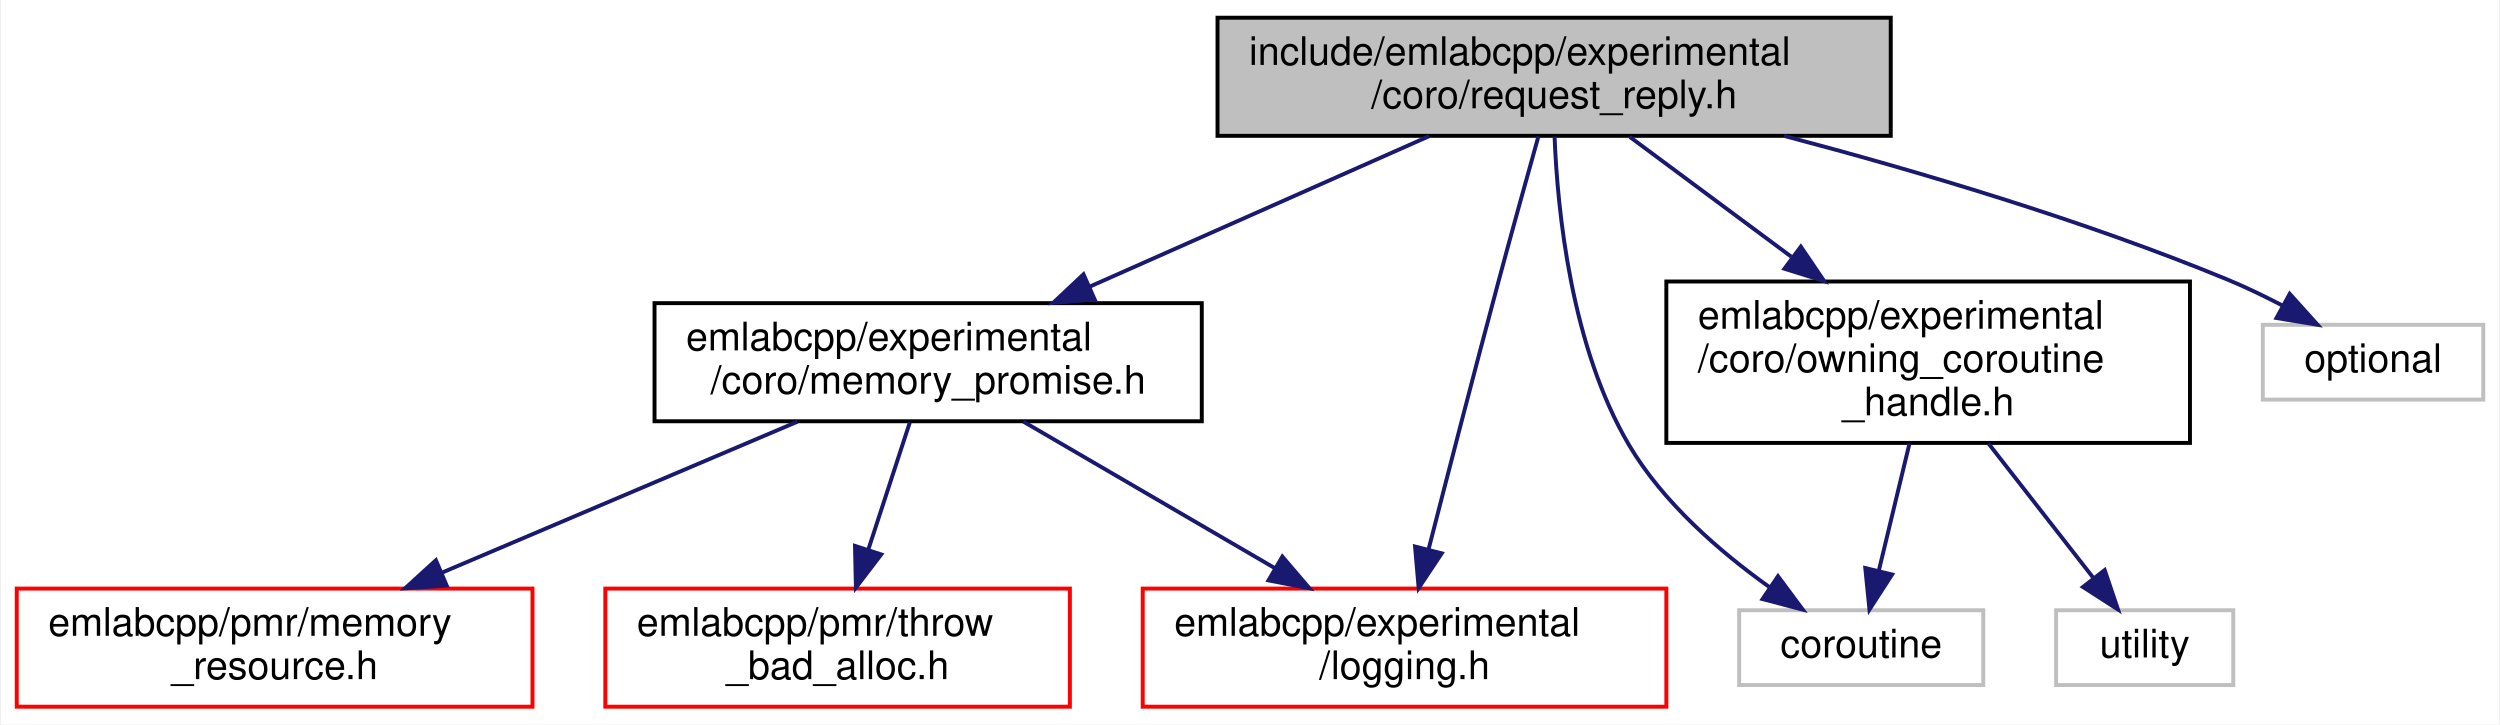
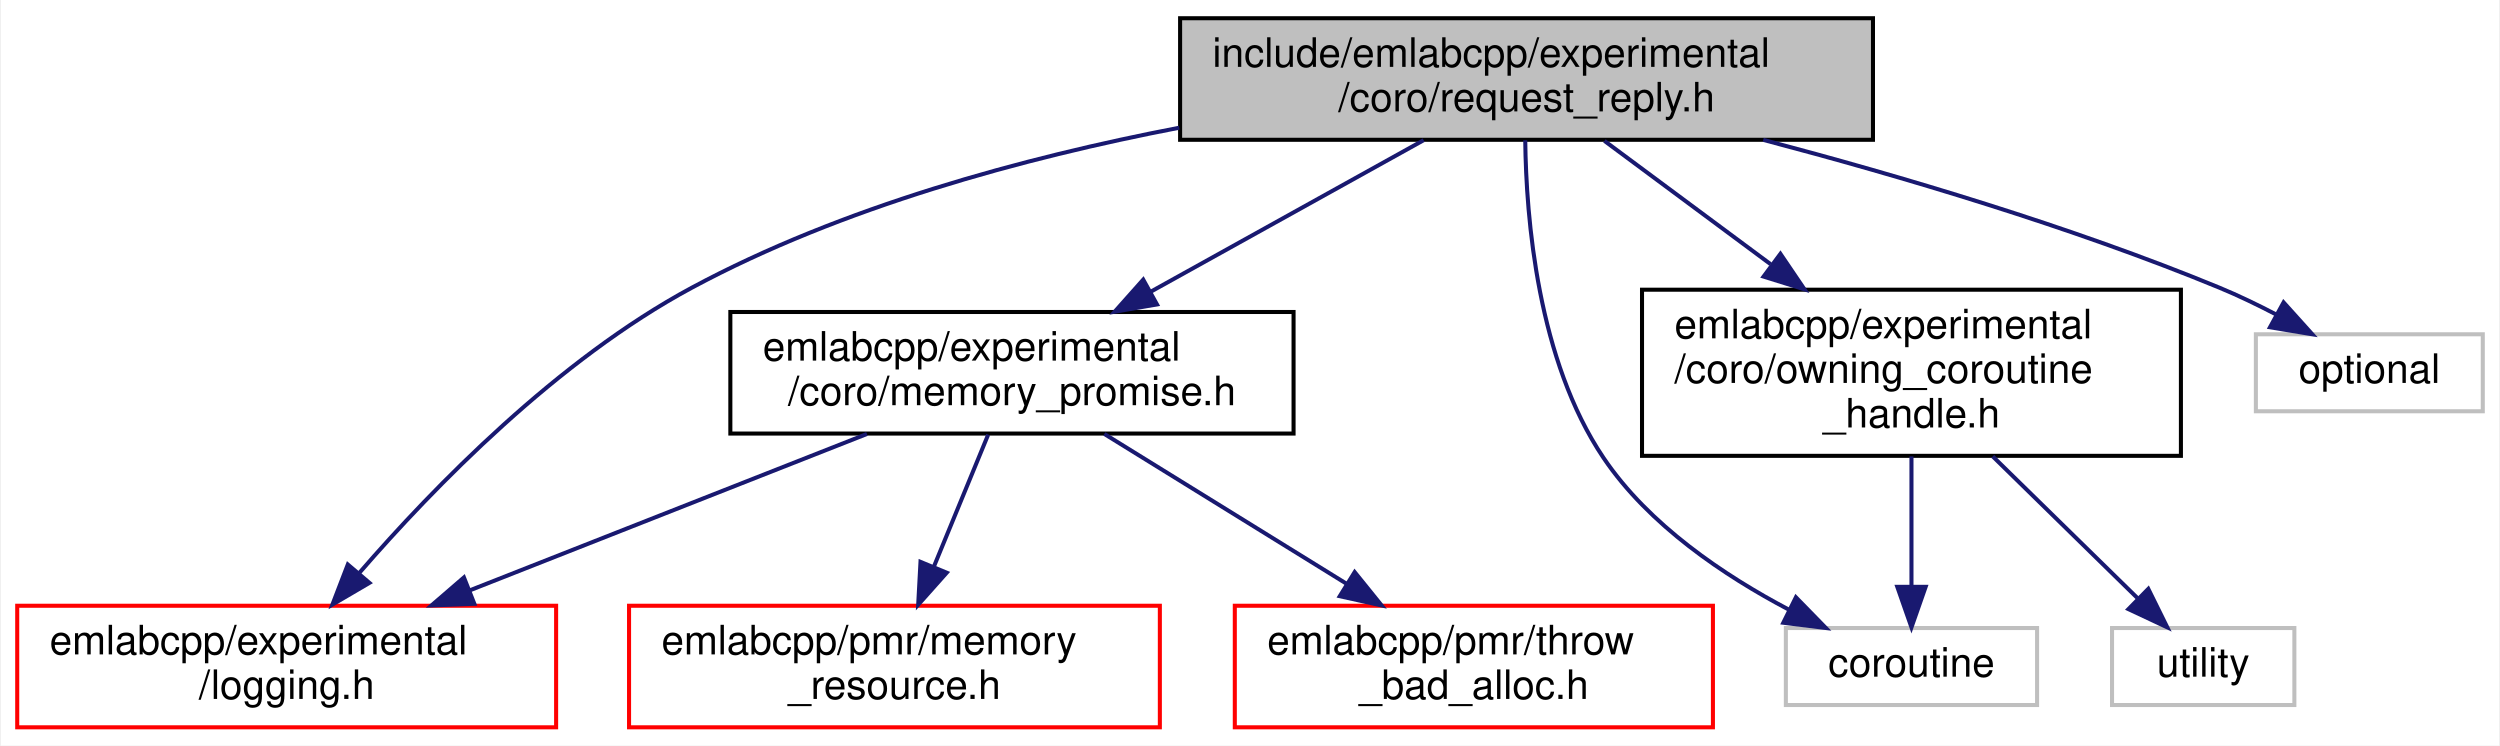
- <svg xmlns="http://www.w3.org/2000/svg" xmlns:xlink="http://www.w3.org/1999/xlink" width="635pt" height="184pt" viewBox="0.00 0.00 634.50 184.00">
+ <svg xmlns="http://www.w3.org/2000/svg" xmlns:xlink="http://www.w3.org/1999/xlink" width="617pt" height="184pt" viewBox="0.00 0.00 616.50 184.00">
  <g id="graph0" class="graph" transform="scale(1 1) rotate(0) translate(4 180)">
-     <polygon fill="white" stroke="transparent" points="-4,4 -4,-180 630.5,-180 630.5,4 -4,4" />
+     <polygon fill="white" stroke="transparent" points="-4,4 -4,-180 612.5,-180 612.5,4 -4,4" />
    <g id="node1" class="node">
      <g id="a_node1">
        <a xlink:title=" ">
-           <polygon fill="#bfbfbf" stroke="black" points="305,-145.5 305,-175.5 476,-175.5 476,-145.5 305,-145.5" />
-           <text text-anchor="start" x="313" y="-163.5" font-family="Helvetica,sans-Serif" font-size="10.00">include/emlabcpp/experimental</text>
-           <text text-anchor="middle" x="390.5" y="-152.5" font-family="Helvetica,sans-Serif" font-size="10.00">/coro/request_reply.h</text>
+           <polygon fill="#bfbfbf" stroke="black" points="287,-145.5 287,-175.5 458,-175.5 458,-145.5 287,-145.5" />
+           <text text-anchor="start" x="295" y="-163.5" font-family="Helvetica,sans-Serif" font-size="10.00">include/emlabcpp/experimental</text>
+           <text text-anchor="middle" x="372.5" y="-152.5" font-family="Helvetica,sans-Serif" font-size="10.00">/coro/request_reply.h</text>
        </a>
      </g>
    </g>
    <g id="node2" class="node">
      <g id="a_node2">
        <a xlink:href="memory__promise_8h.html" target="_top" xlink:title=" ">
-           <polygon fill="white" stroke="black" points="162,-73 162,-103 301,-103 301,-73 162,-73" />
-           <text text-anchor="start" x="170" y="-91" font-family="Helvetica,sans-Serif" font-size="10.00">emlabcpp/experimental</text>
-           <text text-anchor="middle" x="231.5" y="-80" font-family="Helvetica,sans-Serif" font-size="10.00">/coro/memory_promise.h</text>
+           <polygon fill="white" stroke="black" points="176,-73 176,-103 315,-103 315,-73 176,-73" />
+           <text text-anchor="start" x="184" y="-91" font-family="Helvetica,sans-Serif" font-size="10.00">emlabcpp/experimental</text>
+           <text text-anchor="middle" x="245.5" y="-80" font-family="Helvetica,sans-Serif" font-size="10.00">/coro/memory_promise.h</text>
        </a>
      </g>
    </g>
    <g id="edge1" class="edge">
-       <path fill="none" stroke="midnightblue" d="M358.71,-145.4C333.9,-134.4 299.26,-119.04 272.39,-107.13" />
-       <polygon fill="midnightblue" stroke="midnightblue" points="273.8,-103.93 263.24,-103.07 270.96,-110.33 273.8,-103.93" />
+       <path fill="none" stroke="midnightblue" d="M347.1,-145.4C327.81,-134.69 301.07,-119.85 279.86,-108.07" />
+       <polygon fill="midnightblue" stroke="midnightblue" points="281.29,-104.87 270.85,-103.07 277.9,-110.99 281.29,-104.87" />
    </g>
-     <g id="node5" class="node">
-       <g id="a_node5">
+     <g id="node3" class="node">
+       <g id="a_node3">
        <a xlink:href="logging_8h.html" target="_top" xlink:title=" ">
-           <polygon fill="white" stroke="red" points="286,-0.5 286,-30.5 419,-30.5 419,-0.5 286,-0.5" />
-           <text text-anchor="start" x="294" y="-18.5" font-family="Helvetica,sans-Serif" font-size="10.00">emlabcpp/experimental</text>
-           <text text-anchor="middle" x="352.5" y="-7.5" font-family="Helvetica,sans-Serif" font-size="10.00">/logging.h</text>
+           <polygon fill="white" stroke="red" points="0,-0.5 0,-30.5 133,-30.5 133,-0.5 0,-0.5" />
+           <text text-anchor="start" x="8" y="-18.5" font-family="Helvetica,sans-Serif" font-size="10.00">emlabcpp/experimental</text>
+           <text text-anchor="middle" x="66.5" y="-7.5" font-family="Helvetica,sans-Serif" font-size="10.00">/logging.h</text>
        </a>
      </g>
    </g>
    <g id="edge8" class="edge">
-       <path fill="none" stroke="midnightblue" d="M386.51,-145.37C383.68,-135.25 379.8,-121.3 376.5,-109 370.25,-85.72 363.37,-59.07 358.58,-40.37" />
-       <polygon fill="midnightblue" stroke="midnightblue" points="361.95,-39.45 356.09,-30.62 355.17,-41.18 361.95,-39.45" />
+       <path fill="none" stroke="midnightblue" d="M286.79,-148.48C248.36,-141.07 203.47,-128.88 166.5,-109 133.4,-91.2 102.86,-59.86 84.46,-38.64" />
+       <polygon fill="midnightblue" stroke="midnightblue" points="86.93,-36.15 77.79,-30.79 81.59,-40.68 86.93,-36.15" />
    </g>
    <g id="node6" class="node">
      <g id="a_node6">
        <a xlink:href="owning__coroutine__handle_8h.html" target="_top" xlink:title=" ">
-           <polygon fill="white" stroke="black" points="419,-67.5 419,-108.5 552,-108.5 552,-67.5 419,-67.5" />
-           <text text-anchor="start" x="427" y="-96.5" font-family="Helvetica,sans-Serif" font-size="10.00">emlabcpp/experimental</text>
-           <text text-anchor="start" x="427" y="-85.5" font-family="Helvetica,sans-Serif" font-size="10.00">/coro/owning_coroutine</text>
-           <text text-anchor="middle" x="485.5" y="-74.5" font-family="Helvetica,sans-Serif" font-size="10.00">_handle.h</text>
+           <polygon fill="white" stroke="black" points="401,-67.5 401,-108.5 534,-108.5 534,-67.5 401,-67.5" />
+           <text text-anchor="start" x="409" y="-96.5" font-family="Helvetica,sans-Serif" font-size="10.00">emlabcpp/experimental</text>
+           <text text-anchor="start" x="409" y="-85.5" font-family="Helvetica,sans-Serif" font-size="10.00">/coro/owning_coroutine</text>
+           <text text-anchor="middle" x="467.5" y="-74.5" font-family="Helvetica,sans-Serif" font-size="10.00">_handle.h</text>
        </a>
      </g>
    </g>
    <g id="edge5" class="edge">
-       <path fill="none" stroke="midnightblue" d="M409.72,-145.23C421.49,-136.5 436.89,-125.07 450.73,-114.8" />
-       <polygon fill="midnightblue" stroke="midnightblue" points="453.16,-117.36 459.1,-108.59 448.99,-111.74 453.16,-117.36" />
+       <path fill="none" stroke="midnightblue" d="M391.72,-145.23C403.49,-136.5 418.89,-125.07 432.73,-114.8" />
+       <polygon fill="midnightblue" stroke="midnightblue" points="435.16,-117.36 441.1,-108.59 430.99,-111.74 435.16,-117.36" />
    </g>
    <g id="node7" class="node">
      <g id="a_node7">
        <a xlink:title=" ">
-           <polygon fill="white" stroke="#bfbfbf" points="437.5,-6 437.5,-25 499.5,-25 499.5,-6 437.5,-6" />
-           <text text-anchor="middle" x="468.5" y="-13" font-family="Helvetica,sans-Serif" font-size="10.00">coroutine</text>
+           <polygon fill="white" stroke="#bfbfbf" points="436.5,-6 436.5,-25 498.5,-25 498.5,-6 436.5,-6" />
+           <text text-anchor="middle" x="467.5" y="-13" font-family="Helvetica,sans-Serif" font-size="10.00">coroutine</text>
        </a>
      </g>
    </g>
    <g id="edge9" class="edge">
-       <path fill="none" stroke="midnightblue" d="M390.61,-145.33C391.36,-126.26 394.85,-91.86 409.5,-67 418.15,-52.33 432.63,-39.84 445.08,-30.95" />
-       <polygon fill="midnightblue" stroke="midnightblue" points="447.36,-33.64 453.68,-25.13 443.43,-27.84 447.36,-33.64" />
+       <path fill="none" stroke="midnightblue" d="M372.18,-145.38C372.4,-126.07 375.27,-91.06 391.5,-67 402.68,-50.42 421.31,-37.92 437.33,-29.49" />
+       <polygon fill="midnightblue" stroke="midnightblue" points="438.98,-32.59 446.38,-25.01 435.87,-26.31 438.98,-32.59" />
    </g>
    <g id="node9" class="node">
      <g id="a_node9">
        <a xlink:title=" ">
-           <polygon fill="white" stroke="#bfbfbf" points="570.5,-78.5 570.5,-97.5 626.5,-97.5 626.5,-78.5 570.5,-78.5" />
-           <text text-anchor="middle" x="598.5" y="-85.5" font-family="Helvetica,sans-Serif" font-size="10.00">optional</text>
+           <polygon fill="white" stroke="#bfbfbf" points="552.5,-78.5 552.5,-97.5 608.5,-97.5 608.5,-78.5 552.5,-78.5" />
+           <text text-anchor="middle" x="580.5" y="-85.5" font-family="Helvetica,sans-Serif" font-size="10.00">optional</text>
        </a>
      </g>
    </g>
    <g id="edge10" class="edge">
-       <path fill="none" stroke="midnightblue" d="M448.92,-145.48C482.46,-136.64 525.02,-124.05 561.5,-109 566.15,-107.08 570.97,-104.75 575.55,-102.36" />
-       <polygon fill="midnightblue" stroke="midnightblue" points="577.34,-105.37 584.43,-97.5 573.98,-99.23 577.34,-105.37" />
-     </g>
-     <g id="node3" class="node">
-       <g id="a_node3">
-         <a xlink:href="memory__resource_8h.html" target="_top" xlink:title=" ">
-           <polygon fill="white" stroke="red" points="0,-0.5 0,-30.5 131,-30.5 131,-0.5 0,-0.5" />
-           <text text-anchor="start" x="8" y="-18.5" font-family="Helvetica,sans-Serif" font-size="10.00">emlabcpp/pmr/memory</text>
-           <text text-anchor="middle" x="65.5" y="-7.5" font-family="Helvetica,sans-Serif" font-size="10.00">_resource.h</text>
-         </a>
-       </g>
+       <path fill="none" stroke="midnightblue" d="M430.92,-145.48C464.46,-136.64 507.02,-124.05 543.5,-109 548.15,-107.08 552.97,-104.75 557.55,-102.36" />
+       <polygon fill="midnightblue" stroke="midnightblue" points="559.34,-105.37 566.43,-97.5 555.98,-99.23 559.34,-105.37" />
    </g>
    <g id="edge2" class="edge">
-       <path fill="none" stroke="midnightblue" d="M198.31,-72.9C172.41,-61.9 136.24,-46.54 108.19,-34.63" />
-       <polygon fill="midnightblue" stroke="midnightblue" points="109.21,-31.26 98.64,-30.57 106.47,-37.7 109.21,-31.26" />
+       <path fill="none" stroke="midnightblue" d="M209.71,-72.9C181.54,-61.81 142.1,-46.28 111.74,-34.32" />
+       <polygon fill="midnightblue" stroke="midnightblue" points="112.82,-30.98 102.23,-30.57 110.25,-37.49 112.82,-30.98" />
    </g>
    <g id="node4" class="node">
      <g id="a_node4">
-         <a xlink:href="throw__bad__alloc_8h.html" target="_top" xlink:title=" ">
-           <polygon fill="white" stroke="red" points="149.5,-0.5 149.5,-30.5 267.5,-30.5 267.5,-0.5 149.5,-0.5" />
-           <text text-anchor="start" x="157.5" y="-18.5" font-family="Helvetica,sans-Serif" font-size="10.00">emlabcpp/pmr/throw</text>
-           <text text-anchor="middle" x="208.5" y="-7.5" font-family="Helvetica,sans-Serif" font-size="10.00">_bad_alloc.h</text>
+         <a xlink:href="memory__resource_8h.html" target="_top" xlink:title=" ">
+           <polygon fill="white" stroke="red" points="151,-0.5 151,-30.5 282,-30.5 282,-0.5 151,-0.5" />
+           <text text-anchor="start" x="159" y="-18.5" font-family="Helvetica,sans-Serif" font-size="10.00">emlabcpp/pmr/memory</text>
+           <text text-anchor="middle" x="216.5" y="-7.5" font-family="Helvetica,sans-Serif" font-size="10.00">_resource.h</text>
        </a>
      </g>
    </g>
    <g id="edge3" class="edge">
-       <path fill="none" stroke="midnightblue" d="M226.85,-72.73C223.82,-63.46 219.8,-51.15 216.3,-40.41" />
-       <polygon fill="midnightblue" stroke="midnightblue" points="219.58,-39.17 213.15,-30.75 212.92,-41.34 219.58,-39.17" />
+       <path fill="none" stroke="midnightblue" d="M239.63,-72.73C235.78,-63.37 230.65,-50.9 226.2,-40.08" />
+       <polygon fill="midnightblue" stroke="midnightblue" points="229.4,-38.66 222.36,-30.75 222.93,-41.33 229.4,-38.66" />
+     </g>
+     <g id="node5" class="node">
+       <g id="a_node5">
+         <a xlink:href="throw__bad__alloc_8h.html" target="_top" xlink:title=" ">
+           <polygon fill="white" stroke="red" points="300.5,-0.5 300.5,-30.5 418.5,-30.5 418.5,-0.5 300.5,-0.5" />
+           <text text-anchor="start" x="308.5" y="-18.5" font-family="Helvetica,sans-Serif" font-size="10.00">emlabcpp/pmr/throw</text>
+           <text text-anchor="middle" x="359.5" y="-7.5" font-family="Helvetica,sans-Serif" font-size="10.00">_bad_alloc.h</text>
+         </a>
+       </g>
    </g>
    <g id="edge4" class="edge">
-       <path fill="none" stroke="midnightblue" d="M255.7,-72.9C274,-62.24 299.33,-47.48 319.49,-35.73" />
-       <polygon fill="midnightblue" stroke="midnightblue" points="321.47,-38.63 328.35,-30.57 317.94,-32.58 321.47,-38.63" />
+       <path fill="none" stroke="midnightblue" d="M268.3,-72.9C285.46,-62.29 309.19,-47.61 328.14,-35.89" />
+       <polygon fill="midnightblue" stroke="midnightblue" points="330.08,-38.81 336.74,-30.57 326.4,-32.86 330.08,-38.81" />
    </g>
    <g id="edge6" class="edge">
-       <path fill="none" stroke="midnightblue" d="M480.76,-67.36C478.34,-57.3 475.4,-45.1 473,-35.18" />
-       <polygon fill="midnightblue" stroke="midnightblue" points="476.34,-34.07 470.59,-25.17 469.53,-35.72 476.34,-34.07" />
+       <path fill="none" stroke="midnightblue" d="M467.5,-67.36C467.5,-57.3 467.5,-45.1 467.5,-35.18" />
+       <polygon fill="midnightblue" stroke="midnightblue" points="471,-35.17 467.5,-25.17 464,-35.17 471,-35.17" />
    </g>
    <g id="node8" class="node">
      <g id="a_node8">
        <a xlink:title=" ">
-           <polygon fill="white" stroke="#bfbfbf" points="518,-6 518,-25 563,-25 563,-6 518,-6" />
-           <text text-anchor="middle" x="540.5" y="-13" font-family="Helvetica,sans-Serif" font-size="10.00">utility</text>
+           <polygon fill="white" stroke="#bfbfbf" points="517,-6 517,-25 562,-25 562,-6 517,-6" />
+           <text text-anchor="middle" x="539.5" y="-13" font-family="Helvetica,sans-Serif" font-size="10.00">utility</text>
        </a>
      </g>
    </g>
    <g id="edge7" class="edge">
-       <path fill="none" stroke="midnightblue" d="M500.82,-67.36C509.18,-56.65 519.42,-43.52 527.4,-33.29" />
-       <polygon fill="midnightblue" stroke="midnightblue" points="530.34,-35.21 533.73,-25.17 524.82,-30.91 530.34,-35.21" />
+       <path fill="none" stroke="midnightblue" d="M487.56,-67.36C498.83,-56.32 512.72,-42.72 523.3,-32.37" />
+       <polygon fill="midnightblue" stroke="midnightblue" points="525.95,-34.67 530.64,-25.17 521.05,-29.67 525.95,-34.67" />
    </g>
  </g>
</svg>
